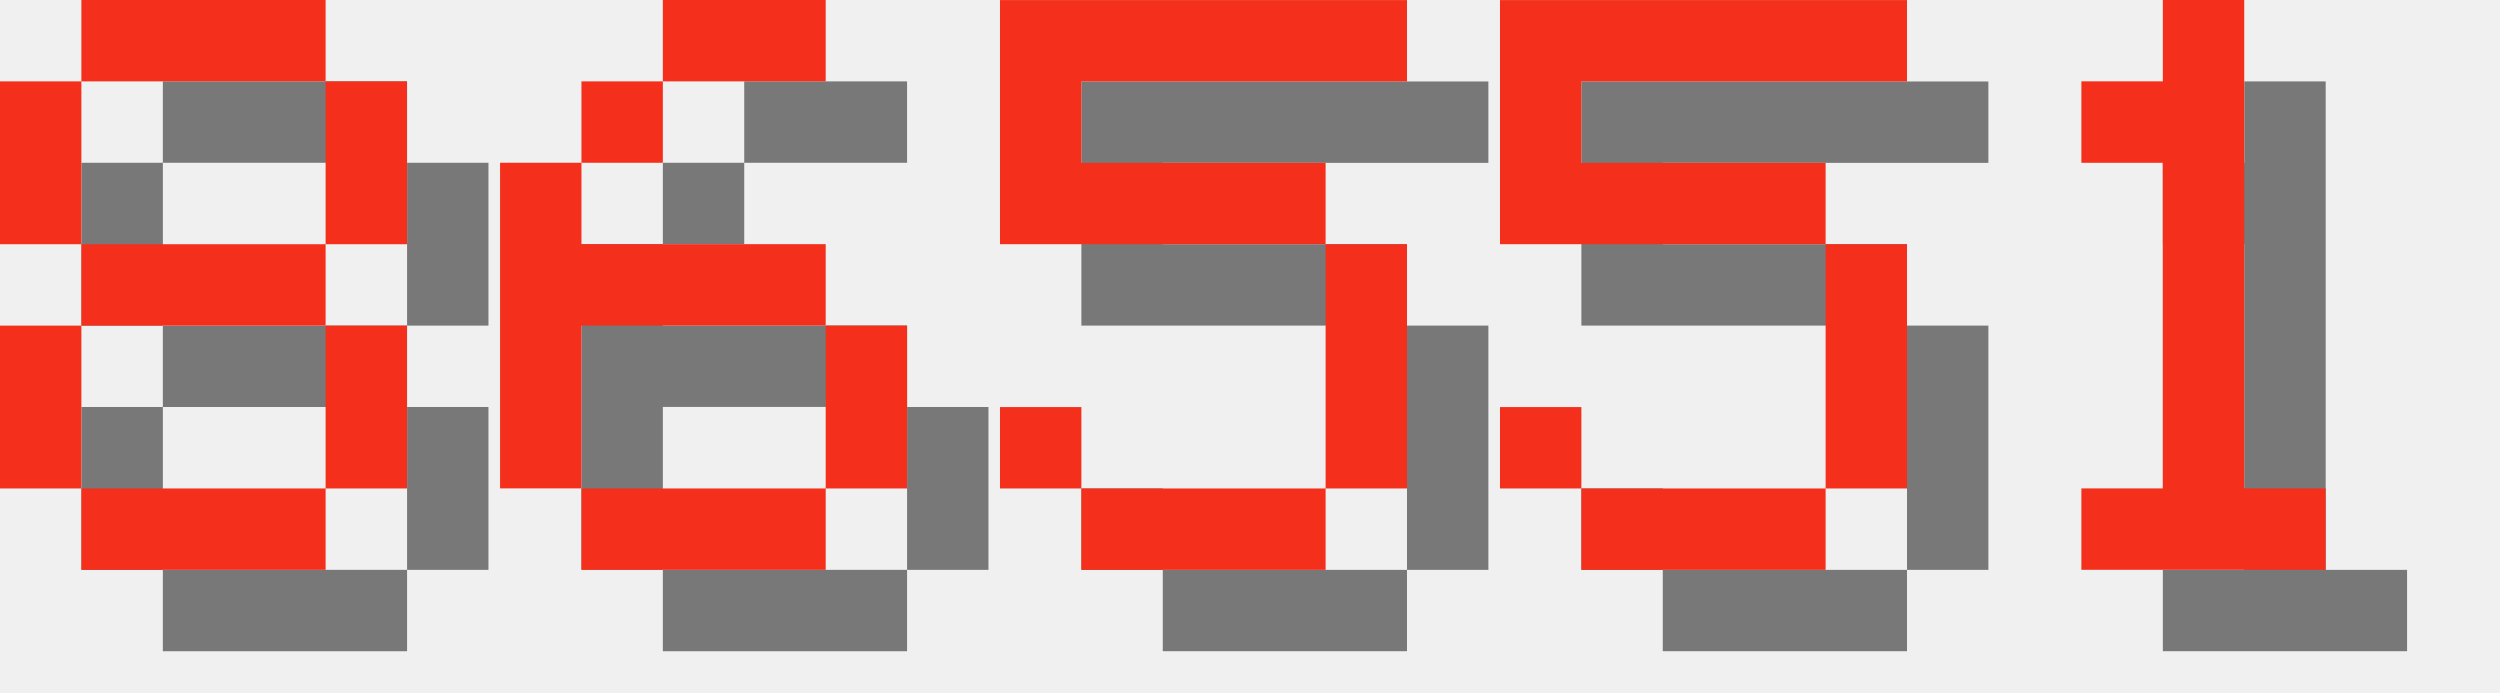
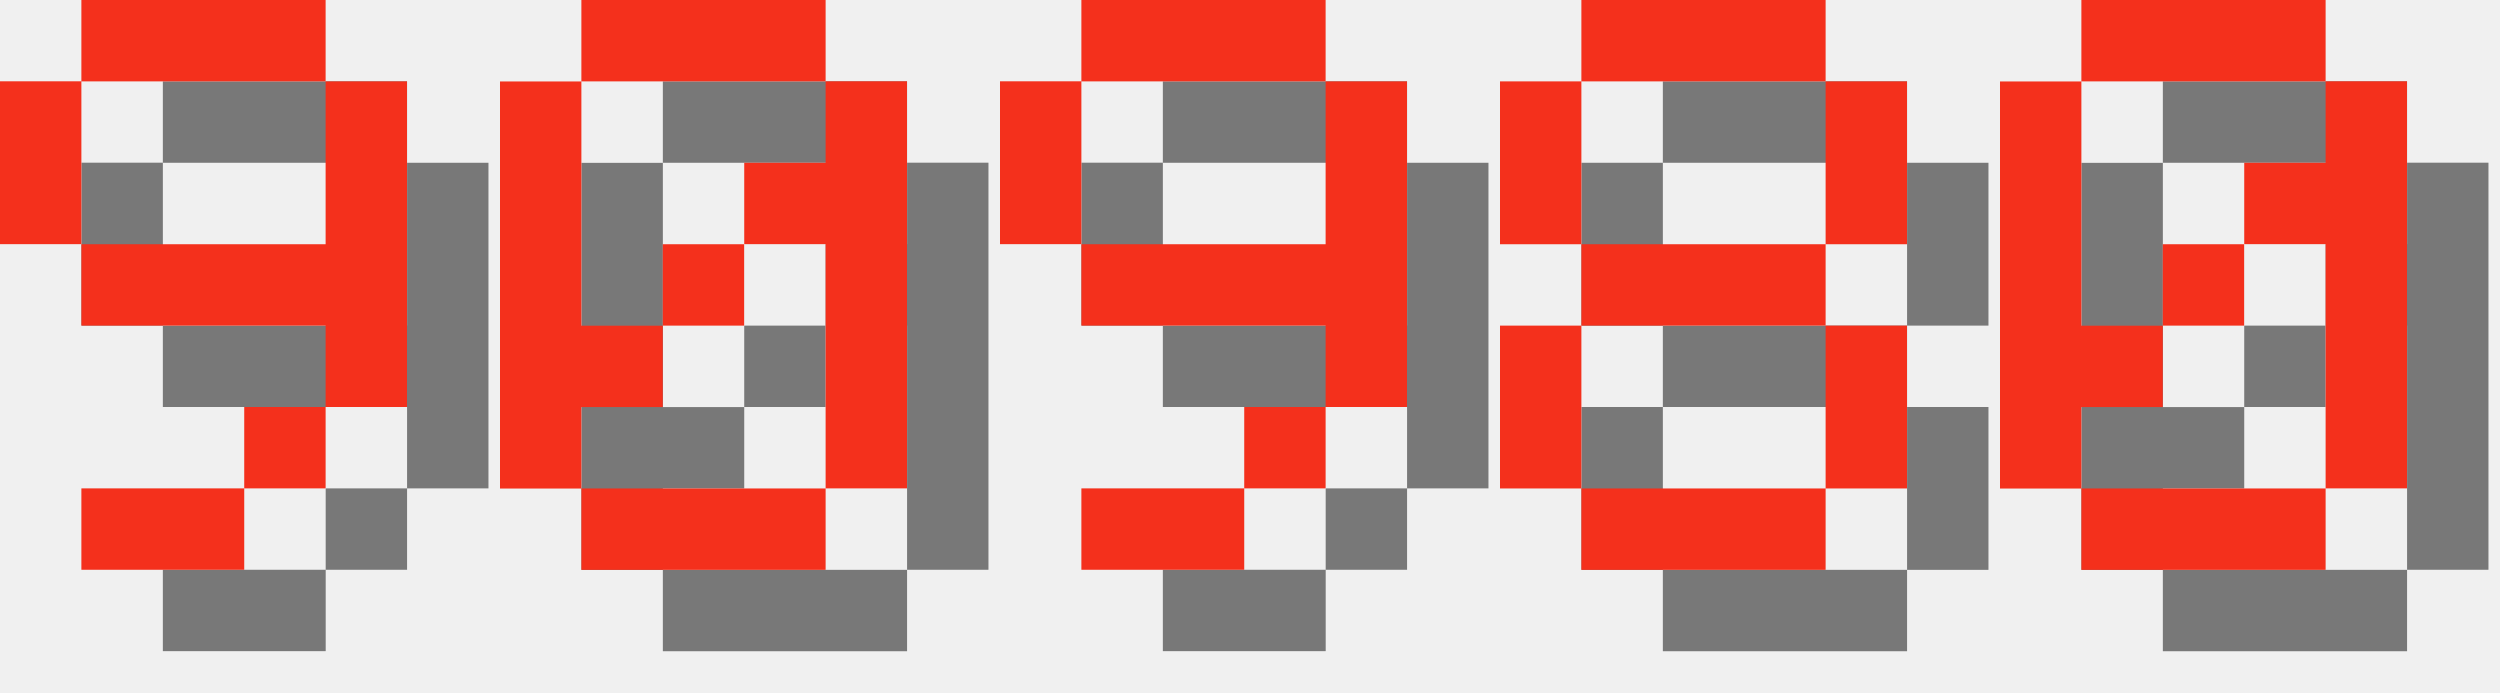
<svg xmlns="http://www.w3.org/2000/svg" version="1.1" width="130.0" height="36">
  <style>
        .text-foreground {
            fill: #F4301C;
        }
        .text-shadow {
            fill: #000000;
            fill-opacity: 0.5;
        }
    </style>
-   <g class="digit" id="digit_8" transform="translate(0.0, 0), scale(4)">
+   <g class="digit" id="digit_9" transform="translate(0.0, 0), scale(4)">
+     <path id="digit_9_shadow" class="text-shadow" d="m2.117 1.058v1.058h3.175v-1.058h-3.175zm3.175 1.058v2.117h-3.175v1.058h3.175v1.058h1.058v-4.233h-1.058zm0 4.233h-1.058v1.058h1.058v-1.058zm-1.058 1.058h-2.117v1.058h2.117v-1.058zm-2.117-3.175v-2.117h-1.058v2.117h1.058z" fill-opacity=".5" style="paint-order:stroke fill markers" />
+     <path id="digit_9_fg" class="text-foreground" d="m1.058 0v1.058h3.175v-1.058h-3.175zm3.175 1.058v2.117h-3.175v1.058h3.175v1.058h1.058v-4.233h-1.058zm0 4.233h-1.058v1.058h1.058v-1.058zm-1.058 1.058h-2.117v1.058h2.117v-1.058zm-2.117-3.175v-2.117h-1.058v2.117h1.058z" fill="#fff" style="paint-order:stroke fill markers" />
+   </g>
+   <g class="digit" id="digit_0" transform="translate(26.0, 0), scale(4)">
+     <path id="digit_0_shadow" class="text-shadow" d="m2.117 1.058v1.058h3.175v-1.058h-3.175zm3.175 1.058v1.058h-1.058v1.058h1.058v3.175h1.058v-5.292h-1.058zm0 5.292h-3.175v1.058h3.175v-1.058zm-3.175 0v-1.058h1.058v-1.058h-1.058v-3.175h-1.058v5.292h1.058zm1.058-2.117h1.058v-1.058h-1.058v1.058z" fill-opacity=".5" style="paint-order:stroke fill markers" />
+     <path id="digit_0_fg" class="text-foreground" d="m1.058 0v1.058h3.175v-1.058h-3.175zm3.175 1.058v1.058h-1.058v1.058h1.058v3.175h1.058v-5.292h-1.058zm0 5.292h-3.175v1.058h3.175v-1.058zm-3.175 0v-1.058h1.058v-1.058h-1.058v-3.175h-1.058v5.292h1.058zm1.058-2.117h1.058v-1.058h-1.058v1.058z" fill="#fff" style="paint-order:stroke fill markers" />
+   </g>
+   <g class="digit" id="digit_9" transform="translate(52.0, 0), scale(4)">
+     <path id="digit_9_shadow" class="text-shadow" d="m2.117 1.058v1.058h3.175v-1.058h-3.175zm3.175 1.058v2.117h-3.175v1.058h3.175v1.058h1.058v-4.233h-1.058zm0 4.233h-1.058v1.058h1.058v-1.058zm-1.058 1.058h-2.117v1.058h2.117v-1.058zm-2.117-3.175v-2.117h-1.058v2.117h1.058z" fill-opacity=".5" style="paint-order:stroke fill markers" />
+     <path id="digit_9_fg" class="text-foreground" d="m1.058 0v1.058h3.175v-1.058h-3.175zm3.175 1.058v2.117h-3.175v1.058h3.175v1.058h1.058v-4.233h-1.058zm0 4.233h-1.058v1.058h1.058v-1.058zm-1.058 1.058h-2.117v1.058h2.117v-1.058zm-2.117-3.175v-2.117h-1.058v2.117h1.058z" fill="#fff" style="paint-order:stroke fill markers" />
+   </g>
+   <g class="digit" id="digit_8" transform="translate(78.0, 0), scale(4)">
    <path id="digit_8_shadow" class="text-shadow" d="m2.117 1.058v1.058h3.175v-1.058h-3.175zm3.175 1.058v2.117h1.058v-2.117h-1.058zm0 2.117h-3.175v1.058h3.175v-1.058zm0 1.058v2.117h1.058v-2.117h-1.058zm0 2.117h-3.175v1.058h3.175v-1.058zm-3.175 0v-2.117h-1.058v2.117h1.058zm0-3.175v-2.117h-1.058v2.117h1.058z" fill-opacity=".5" style="paint-order:stroke fill markers" />
    <path id="digit_8_fg" class="text-foreground" d="m1.058 0v1.058h3.175v-1.058h-3.175zm3.175 1.058v2.117h1.058v-2.117h-1.058zm0 2.117h-3.175v1.058h3.175v-1.058zm0 1.058v2.117h1.058v-2.117h-1.058zm0 2.117h-3.175v1.058h3.175v-1.058zm-3.175 0v-2.117h-1.058v2.117h1.058zm0-3.175v-2.117h-1.058v2.117h1.058z" fill="#fff" style="paint-order:stroke fill markers" />
  </g>
-   <g class="digit" id="digit_6" transform="translate(26.0, 0), scale(4)">
-     <path id="digit_6_shadow" class="text-shadow" d="m3.175 1.058v1.058h2.117v-1.058h-2.117zm0 1.058h-1.058v1.058h1.058v-1.058zm-1.058 1.058h-1.058v4.233h1.058v-2.117h3.175v-1.058h-3.175v-1.058zm3.175 2.117v2.117h1.058v-2.117h-1.058zm0 2.117h-3.175v1.058h3.175v-1.058z" fill-opacity=".5" style="paint-order:stroke fill markers" />
-     <path id="digit_6_fg" class="text-foreground" d="m2.117 0v1.058h2.117v-1.058h-2.117zm0 1.058h-1.058v1.058h1.058v-1.058zm-1.058 1.058h-1.058v4.233h1.058v-2.117h3.175v-1.058h-3.175v-1.058zm3.175 2.117v2.117h1.058v-2.117h-1.058zm0 2.117h-3.175v1.058h3.175v-1.058z" fill="#fff" style="paint-order:stroke fill markers" />
-   </g>
-   <g class="digit" id="digit_5" transform="translate(52.0, 0), scale(4)">
-     <path id="digit_5_shadow" class="text-shadow" d="m1.058 1.058v3.175h4.233v3.175h-3.175v-1.058h-1.058v1.058h1.058v1.058h3.175v-1.058h1.058v-3.175h-1.058v-1.058h-3.175v-1.058h4.233v-1.058h-5.292z" fill-opacity=".5" style="paint-order:stroke fill markers" />
-     <path id="digit_5_fg" class="text-foreground" d="m0 0v3.175h4.233v3.175h-3.175v-1.058h-1.058v1.058h1.058v1.058h3.175v-1.058h1.058v-3.175h-1.058v-1.058h-3.175v-1.058h4.233v-1.058h-5.292z" fill="#fff" style="paint-order:stroke fill markers" />
-   </g>
-   <g class="digit" id="digit_5" transform="translate(78.0, 0), scale(4)">
-     <path id="digit_5_shadow" class="text-shadow" d="m1.058 1.058v3.175h4.233v3.175h-3.175v-1.058h-1.058v1.058h1.058v1.058h3.175v-1.058h1.058v-3.175h-1.058v-1.058h-3.175v-1.058h4.233v-1.058h-5.292z" fill-opacity=".5" style="paint-order:stroke fill markers" />
-     <path id="digit_5_fg" class="text-foreground" d="m0 0v3.175h4.233v3.175h-3.175v-1.058h-1.058v1.058h1.058v1.058h3.175v-1.058h1.058v-3.175h-1.058v-1.058h-3.175v-1.058h4.233v-1.058h-5.292z" fill="#fff" style="paint-order:stroke fill markers" />
-   </g>
-   <g class="digit" id="digit_1" transform="translate(104.0, 0), scale(4)">
-     <path id="digit_1_shadow" class="text-shadow" d="m2.117 2.117v1.058h1.058v4.233h-1.058v1.058h3.175v-1.058h-1.058v-6.35h-1.058v1.058h-1.058z" fill-opacity=".5" style="paint-order:stroke fill markers" />
-     <path id="digit_1_fg" class="text-foreground" d="m1.058 1.058v1.058h1.058v4.233h-1.058v1.058h3.175v-1.058h-1.058v-6.35h-1.058v1.058h-1.058z" fill="#fff" style="paint-order:stroke fill markers" />
+   <g class="digit" id="digit_0" transform="translate(104.0, 0), scale(4)">
+     <path id="digit_0_shadow" class="text-shadow" d="m2.117 1.058v1.058h3.175v-1.058h-3.175zm3.175 1.058v1.058h-1.058v1.058h1.058v3.175h1.058v-5.292h-1.058zm0 5.292h-3.175v1.058h3.175v-1.058zm-3.175 0v-1.058h1.058v-1.058h-1.058v-3.175h-1.058v5.292h1.058zm1.058-2.117h1.058v-1.058h-1.058v1.058z" fill-opacity=".5" style="paint-order:stroke fill markers" />
+     <path id="digit_0_fg" class="text-foreground" d="m1.058 0v1.058h3.175v-1.058h-3.175zm3.175 1.058v1.058h-1.058v1.058h1.058v3.175h1.058v-5.292h-1.058zm0 5.292h-3.175v1.058h3.175v-1.058zm-3.175 0v-1.058h1.058v-1.058h-1.058v-3.175h-1.058v5.292h1.058zm1.058-2.117h1.058v-1.058h-1.058v1.058z" fill="#fff" style="paint-order:stroke fill markers" />
  </g>
</svg>
